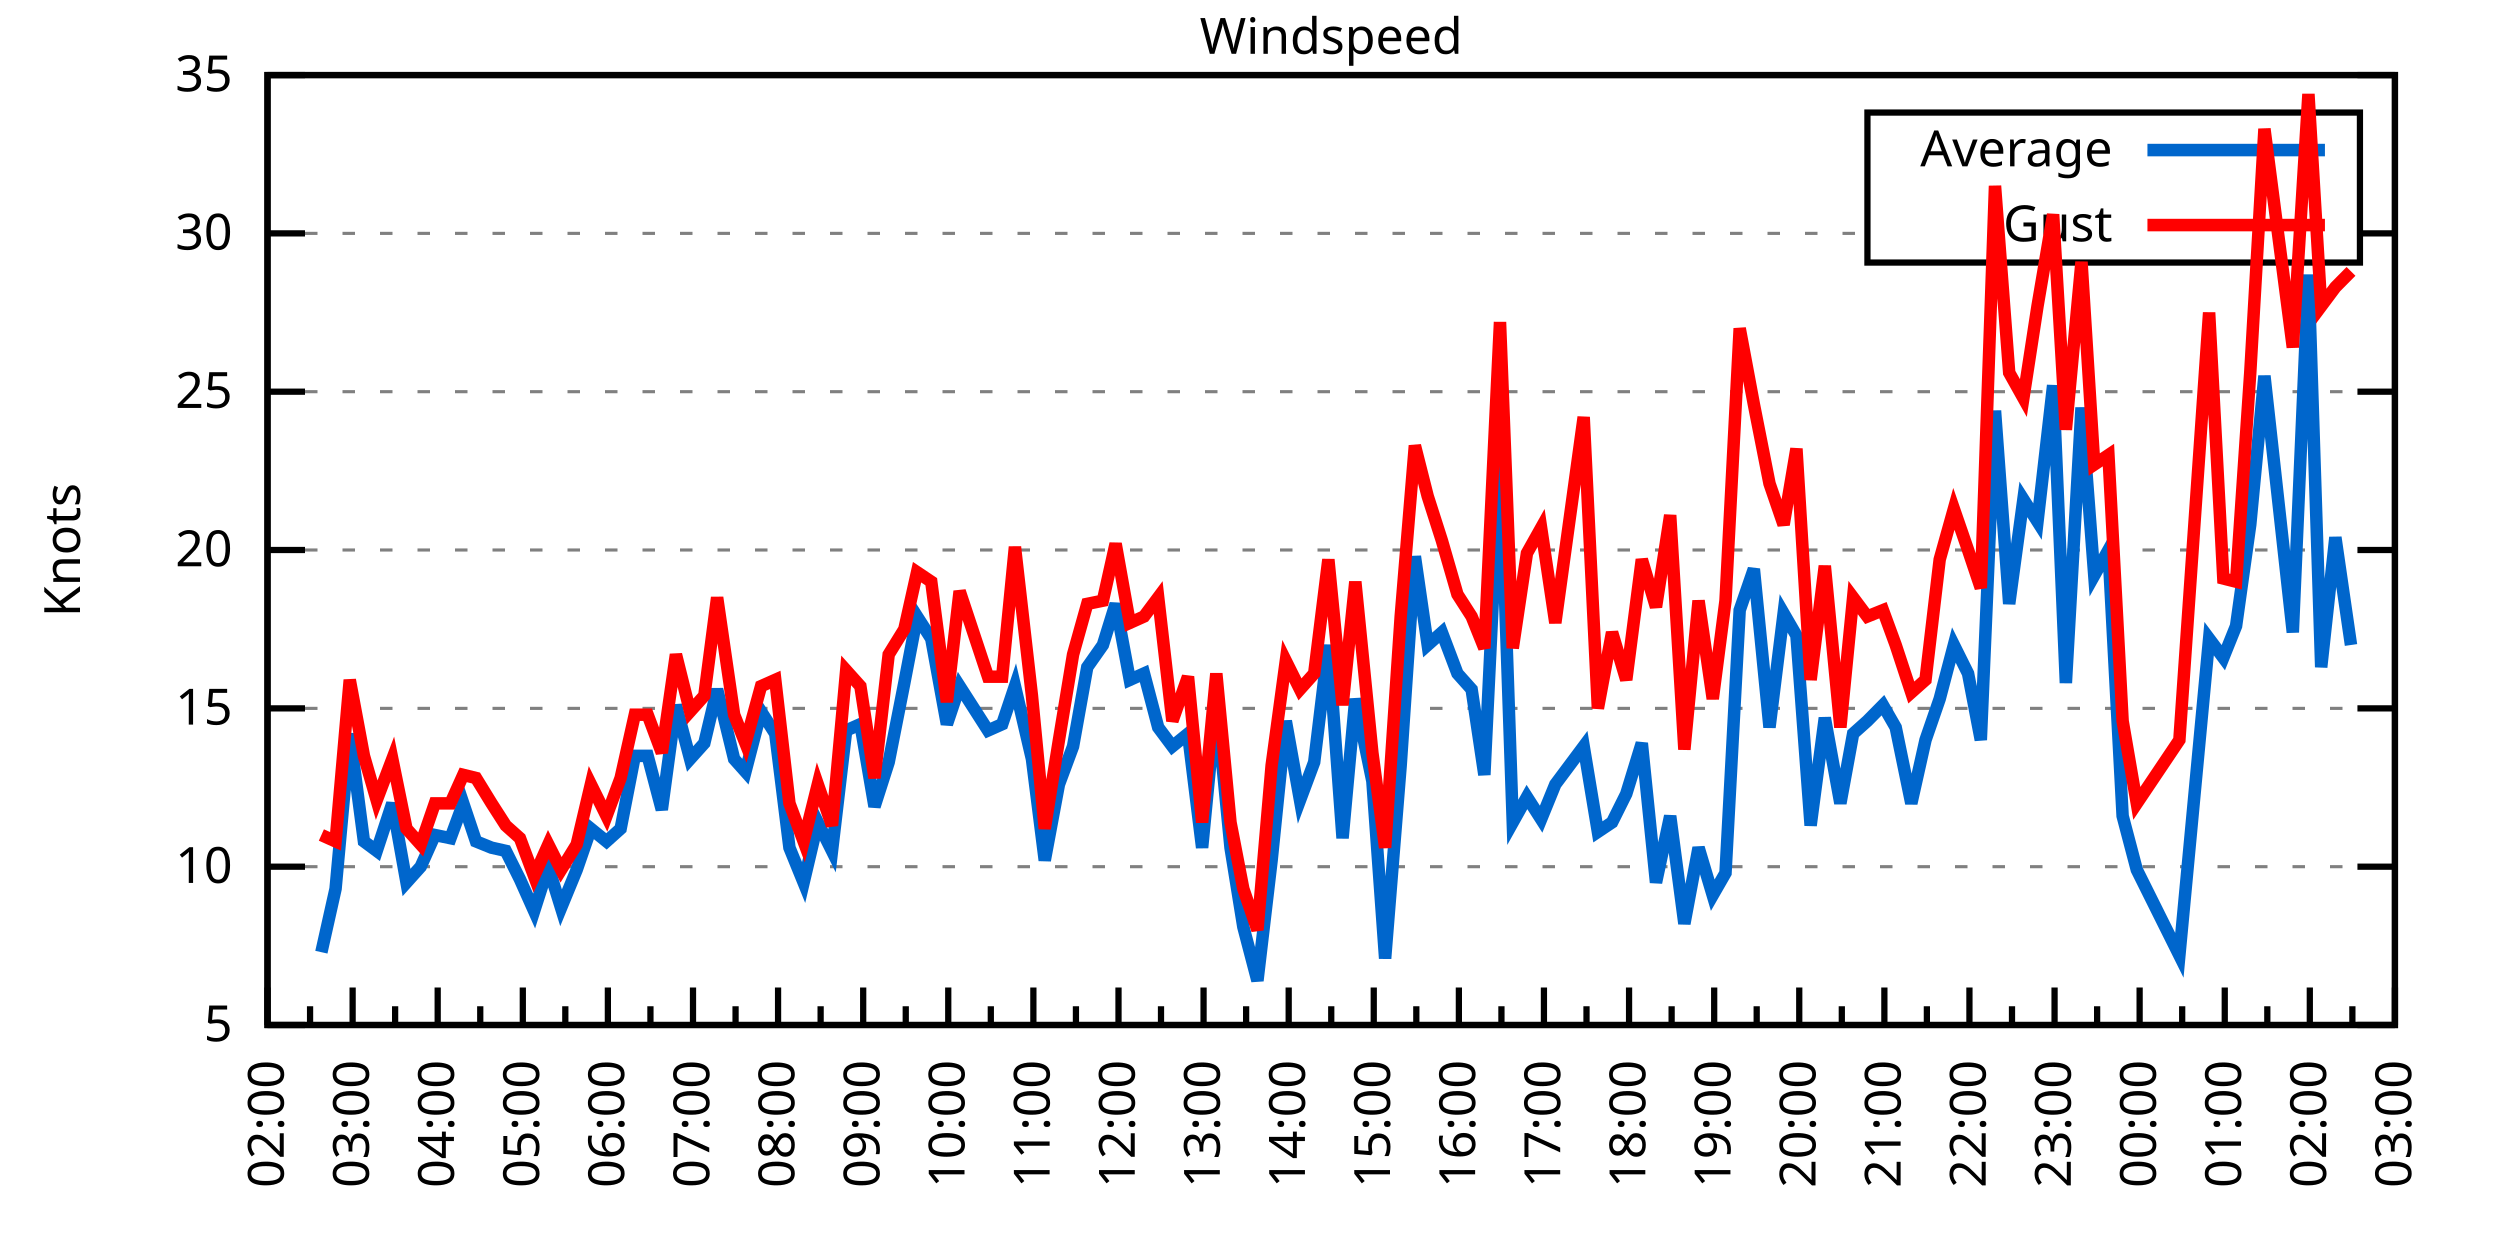
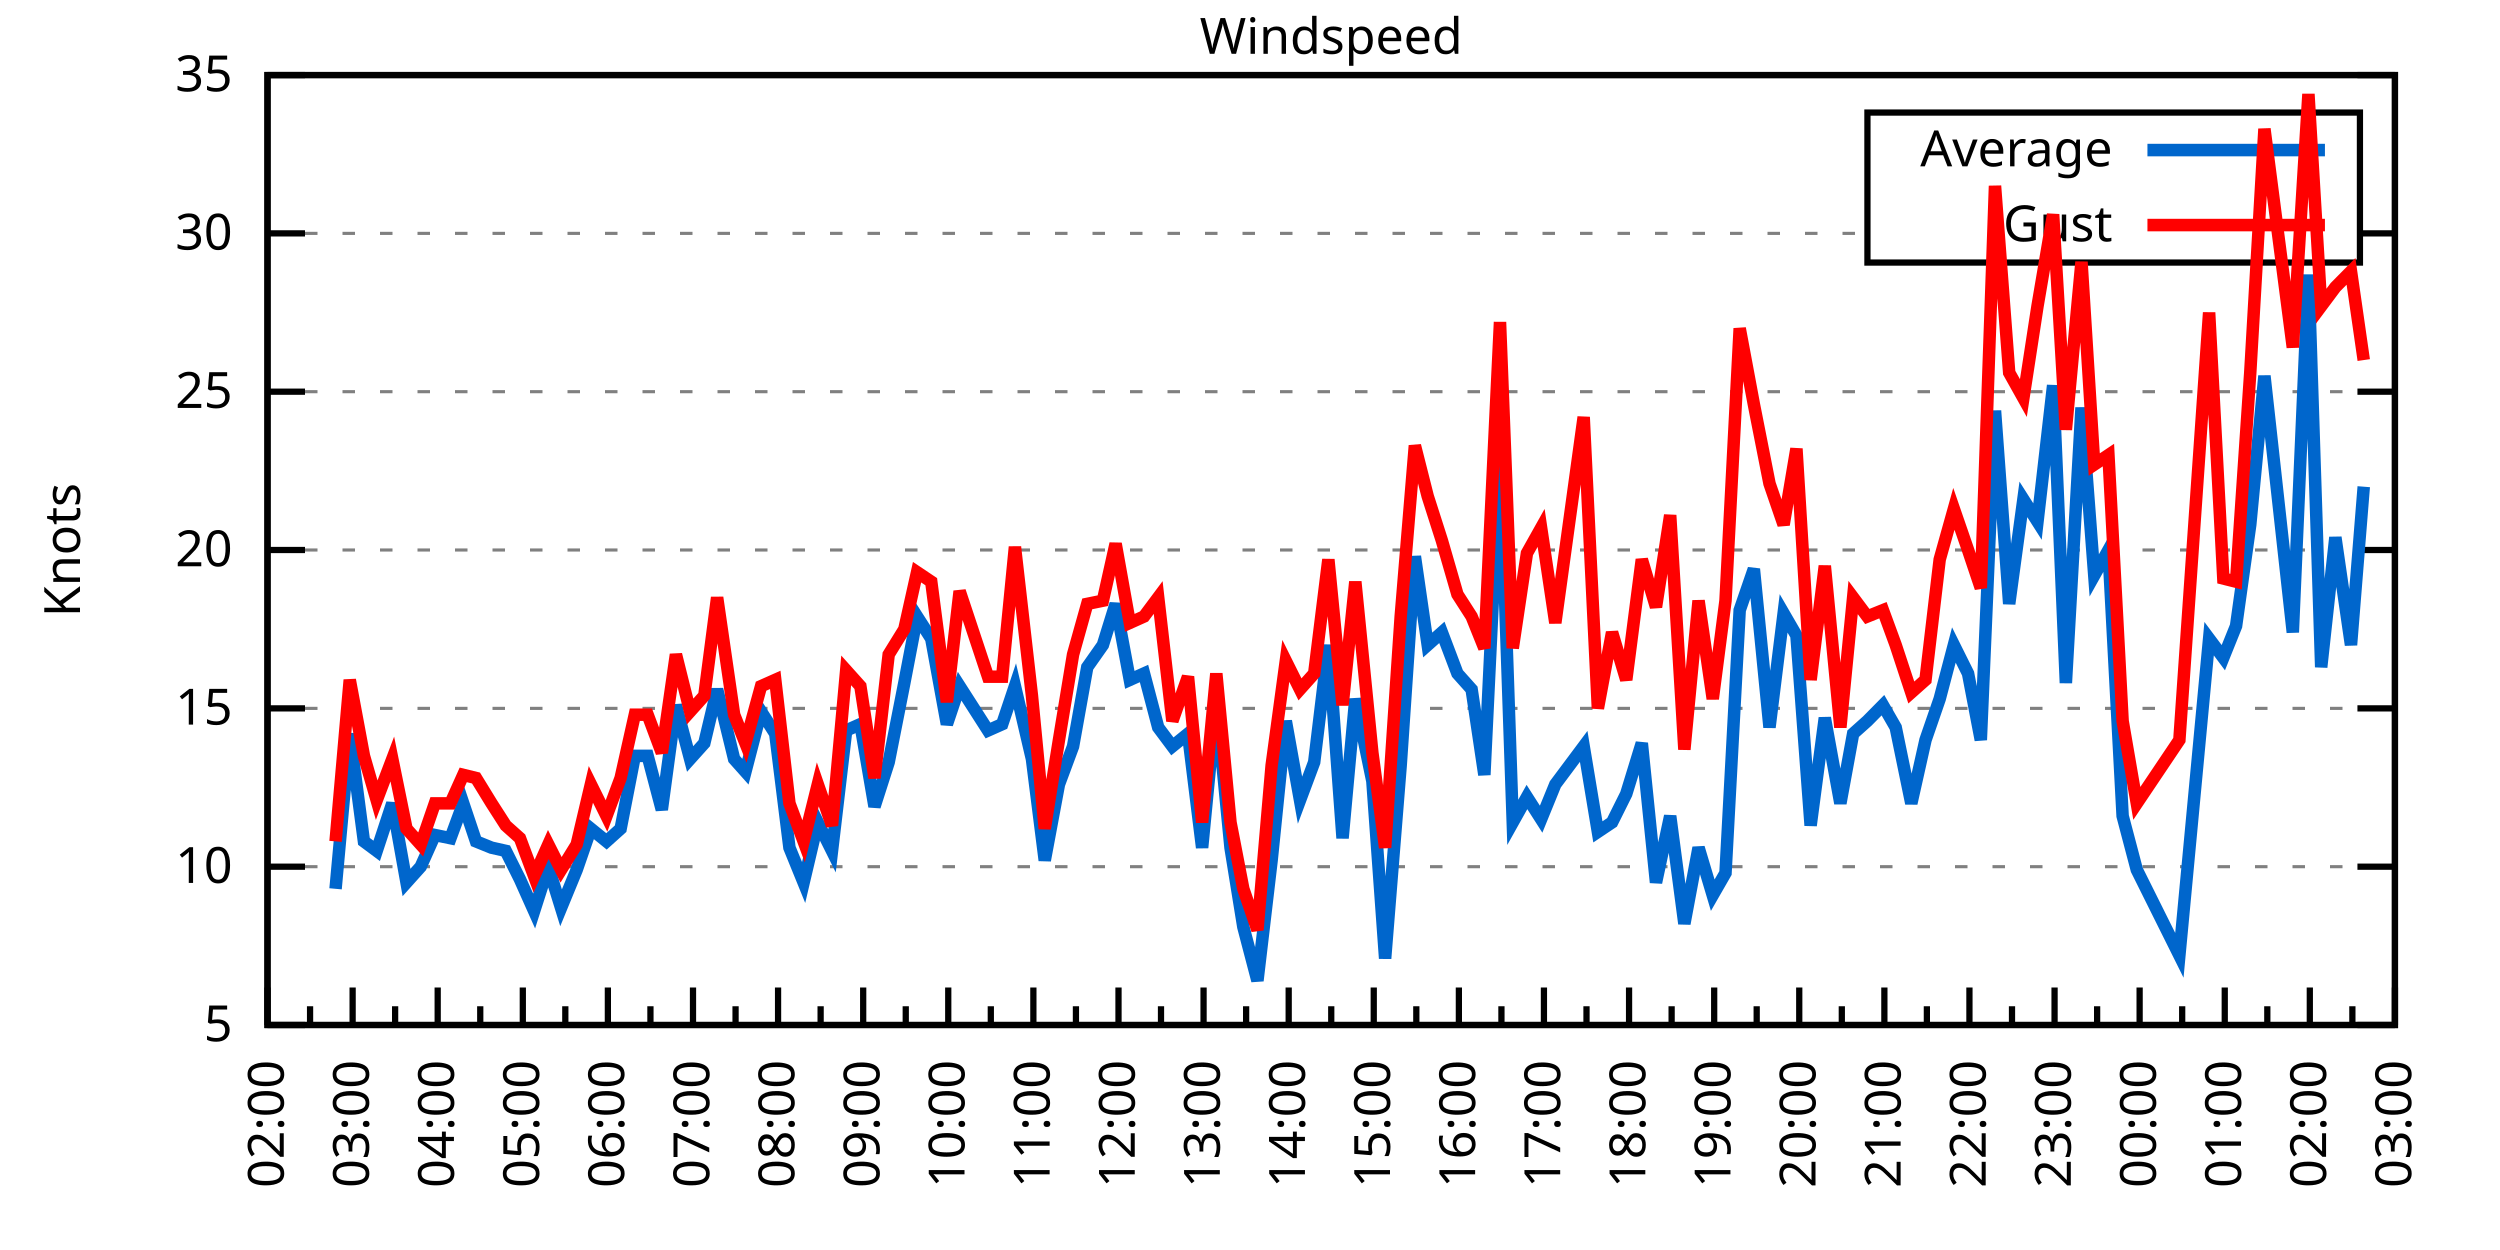
<svg xmlns="http://www.w3.org/2000/svg" xmlns:xlink="http://www.w3.org/1999/xlink" width="400" height="200" viewBox="0 0 400 200">
  <g id="gnuplot_canvas">
    <rect x="0" y="0" width="400" height="200" fill="none" />
    <defs>
      <circle id="gpDot" r="0.5" stroke-width="0.5" stroke="currentColor" />
      <path id="gpPt0" stroke-width="0.333" stroke="currentColor" d="M-1,0 h2 M0,-1 v2" />
      <path id="gpPt1" stroke-width="0.333" stroke="currentColor" d="M-1,-1 L1,1 M1,-1 L-1,1" />
      <path id="gpPt2" stroke-width="0.333" stroke="currentColor" d="M-1,0 L1,0 M0,-1 L0,1 M-1,-1 L1,1 M-1,1 L1,-1" />
      <rect id="gpPt3" stroke-width="0.333" stroke="currentColor" x="-1" y="-1" width="2" height="2" />
      <rect id="gpPt4" stroke-width="0.333" stroke="currentColor" fill="currentColor" x="-1" y="-1" width="2" height="2" />
      <circle id="gpPt5" stroke-width="0.333" stroke="currentColor" cx="0" cy="0" r="1" />
      <use xlink:href="#gpPt5" id="gpPt6" fill="currentColor" stroke="none" />
      <path id="gpPt7" stroke-width="0.333" stroke="currentColor" d="M0,-1.33 L-1.33,0.67 L1.33,0.67 z" />
      <use xlink:href="#gpPt7" id="gpPt8" fill="currentColor" stroke="none" />
      <use xlink:href="#gpPt7" id="gpPt9" stroke="currentColor" transform="rotate(180)" />
      <use xlink:href="#gpPt9" id="gpPt10" fill="currentColor" stroke="none" />
      <use xlink:href="#gpPt3" id="gpPt11" stroke="currentColor" transform="rotate(45)" />
      <use xlink:href="#gpPt11" id="gpPt12" fill="currentColor" stroke="none" />
      <path id="gpPt13" stroke-width="0.333" stroke="currentColor" d="M0,1.330 L1.265,0.411 L0.782,-1.067 L-0.782,-1.076 L-1.265,0.411 z" />
      <use xlink:href="#gpPt13" id="gpPt14" fill="currentColor" stroke="none" />
      <filter id="textbox" filterUnits="objectBoundingBox" x="0" y="0" height="1" width="1">
        <feFlood flood-color="white" flood-opacity="1" result="bgnd" />
        <feComposite in="SourceGraphic" in2="bgnd" operator="atop" />
      </filter>
      <filter id="greybox" filterUnits="objectBoundingBox" x="0" y="0" height="1" width="1">
        <feFlood flood-color="lightgrey" flood-opacity="1" result="grey" />
        <feComposite in="SourceGraphic" in2="grey" operator="atop" />
      </filter>
    </defs>
    <g fill="none" color="white" stroke="currentColor" stroke-width="1.00" stroke-linecap="butt" stroke-linejoin="miter">
</g>
    <g fill="none" color="black" stroke="currentColor" stroke-width="1.00" stroke-linecap="butt" stroke-linejoin="miter">
      <g stroke="none" shape-rendering="crispEdges">
        <polygon fill="rgb(255, 255, 255)" points="42.80,164.00 383.18,164.00 383.18,12.02 42.80,12.02 " />
      </g>
    </g>
    <g fill="none" color="black" stroke="currentColor" stroke-width="1.00" stroke-linecap="butt" stroke-linejoin="miter">
</g>
    <g fill="none" color="black" stroke="black" stroke-width="0.50" stroke-linecap="butt" stroke-linejoin="miter">
</g>
    <g fill="none" color="gray" stroke="currentColor" stroke-width="0.50" stroke-linecap="butt" stroke-linejoin="miter">
      <path stroke="gray" stroke-dasharray="2,4" class="gridline" d="M42.80,164.00 L383.19,164.00  " />
    </g>
    <g fill="none" color="gray" stroke="gray" stroke-width="1.00" stroke-linecap="butt" stroke-linejoin="miter">
</g>
    <g fill="none" color="black" stroke="currentColor" stroke-width="1.00" stroke-linecap="butt" stroke-linejoin="miter">
      <path stroke="black" d="M42.80,164.00 L48.80,164.00 M383.19,164.00 L377.19,164.00  " />
      <g transform="translate(37.20,166.60)" stroke="none" fill="black" font-family="Sans" font-size="8.00" text-anchor="end">
        <text>
          <tspan font-family="Sans"> 5</tspan>
        </text>
      </g>
    </g>
    <g fill="none" color="black" stroke="currentColor" stroke-width="1.00" stroke-linecap="butt" stroke-linejoin="miter">
</g>
    <g fill="none" color="black" stroke="black" stroke-width="0.50" stroke-linecap="butt" stroke-linejoin="miter">
</g>
    <g fill="none" color="gray" stroke="currentColor" stroke-width="0.50" stroke-linecap="butt" stroke-linejoin="miter">
      <path stroke="gray" stroke-dasharray="2,4" class="gridline" d="M42.80,138.67 L383.19,138.67  " />
    </g>
    <g fill="none" color="gray" stroke="gray" stroke-width="1.00" stroke-linecap="butt" stroke-linejoin="miter">
</g>
    <g fill="none" color="black" stroke="currentColor" stroke-width="1.00" stroke-linecap="butt" stroke-linejoin="miter">
      <path stroke="black" d="M42.80,138.67 L48.80,138.67 M383.19,138.67 L377.19,138.67  " />
      <g transform="translate(37.20,141.27)" stroke="none" fill="black" font-family="Sans" font-size="8.00" text-anchor="end">
        <text>
          <tspan font-family="Sans"> 10</tspan>
        </text>
      </g>
    </g>
    <g fill="none" color="black" stroke="currentColor" stroke-width="1.00" stroke-linecap="butt" stroke-linejoin="miter">
</g>
    <g fill="none" color="black" stroke="black" stroke-width="0.50" stroke-linecap="butt" stroke-linejoin="miter">
</g>
    <g fill="none" color="gray" stroke="currentColor" stroke-width="0.50" stroke-linecap="butt" stroke-linejoin="miter">
      <path stroke="gray" stroke-dasharray="2,4" class="gridline" d="M42.80,113.34 L383.19,113.34  " />
    </g>
    <g fill="none" color="gray" stroke="gray" stroke-width="1.00" stroke-linecap="butt" stroke-linejoin="miter">
</g>
    <g fill="none" color="black" stroke="currentColor" stroke-width="1.00" stroke-linecap="butt" stroke-linejoin="miter">
      <path stroke="black" d="M42.80,113.34 L48.80,113.34 M383.19,113.34 L377.19,113.34  " />
      <g transform="translate(37.20,115.94)" stroke="none" fill="black" font-family="Sans" font-size="8.00" text-anchor="end">
        <text>
          <tspan font-family="Sans"> 15</tspan>
        </text>
      </g>
    </g>
    <g fill="none" color="black" stroke="currentColor" stroke-width="1.00" stroke-linecap="butt" stroke-linejoin="miter">
</g>
    <g fill="none" color="black" stroke="black" stroke-width="0.50" stroke-linecap="butt" stroke-linejoin="miter">
</g>
    <g fill="none" color="gray" stroke="currentColor" stroke-width="0.50" stroke-linecap="butt" stroke-linejoin="miter">
      <path stroke="gray" stroke-dasharray="2,4" class="gridline" d="M42.80,88.00 L383.19,88.00  " />
    </g>
    <g fill="none" color="gray" stroke="gray" stroke-width="1.00" stroke-linecap="butt" stroke-linejoin="miter">
</g>
    <g fill="none" color="black" stroke="currentColor" stroke-width="1.00" stroke-linecap="butt" stroke-linejoin="miter">
      <path stroke="black" d="M42.80,88.00 L48.80,88.00 M383.19,88.00 L377.19,88.00  " />
      <g transform="translate(37.20,90.60)" stroke="none" fill="black" font-family="Sans" font-size="8.00" text-anchor="end">
        <text>
          <tspan font-family="Sans"> 20</tspan>
        </text>
      </g>
    </g>
    <g fill="none" color="black" stroke="currentColor" stroke-width="1.00" stroke-linecap="butt" stroke-linejoin="miter">
</g>
    <g fill="none" color="black" stroke="black" stroke-width="0.50" stroke-linecap="butt" stroke-linejoin="miter">
</g>
    <g fill="none" color="gray" stroke="currentColor" stroke-width="0.50" stroke-linecap="butt" stroke-linejoin="miter">
      <path stroke="gray" stroke-dasharray="2,4" class="gridline" d="M42.80,62.67 L383.19,62.67  " />
    </g>
    <g fill="none" color="gray" stroke="gray" stroke-width="1.00" stroke-linecap="butt" stroke-linejoin="miter">
</g>
    <g fill="none" color="black" stroke="currentColor" stroke-width="1.00" stroke-linecap="butt" stroke-linejoin="miter">
      <path stroke="black" d="M42.80,62.67 L48.80,62.67 M383.19,62.67 L377.19,62.67  " />
      <g transform="translate(37.20,65.27)" stroke="none" fill="black" font-family="Sans" font-size="8.00" text-anchor="end">
        <text>
          <tspan font-family="Sans"> 25</tspan>
        </text>
      </g>
    </g>
    <g fill="none" color="black" stroke="currentColor" stroke-width="1.00" stroke-linecap="butt" stroke-linejoin="miter">
</g>
    <g fill="none" color="black" stroke="black" stroke-width="0.50" stroke-linecap="butt" stroke-linejoin="miter">
</g>
    <g fill="none" color="gray" stroke="currentColor" stroke-width="0.50" stroke-linecap="butt" stroke-linejoin="miter">
      <path stroke="gray" stroke-dasharray="2,4" class="gridline" d="M42.80,37.34 L298.79,37.34 M377.59,37.34 L383.19,37.34  " />
    </g>
    <g fill="none" color="gray" stroke="gray" stroke-width="1.00" stroke-linecap="butt" stroke-linejoin="miter">
</g>
    <g fill="none" color="black" stroke="currentColor" stroke-width="1.00" stroke-linecap="butt" stroke-linejoin="miter">
      <path stroke="black" d="M42.80,37.34 L48.80,37.34 M383.19,37.34 L377.19,37.34  " />
      <g transform="translate(37.20,39.94)" stroke="none" fill="black" font-family="Sans" font-size="8.00" text-anchor="end">
        <text>
          <tspan font-family="Sans"> 30</tspan>
        </text>
      </g>
    </g>
    <g fill="none" color="black" stroke="currentColor" stroke-width="1.00" stroke-linecap="butt" stroke-linejoin="miter">
</g>
    <g fill="none" color="black" stroke="black" stroke-width="0.50" stroke-linecap="butt" stroke-linejoin="miter">
</g>
    <g fill="none" color="gray" stroke="currentColor" stroke-width="0.50" stroke-linecap="butt" stroke-linejoin="miter">
      <path stroke="gray" stroke-dasharray="2,4" class="gridline" d="M42.80,12.01 L383.19,12.01  " />
    </g>
    <g fill="none" color="gray" stroke="gray" stroke-width="1.00" stroke-linecap="butt" stroke-linejoin="miter">
</g>
    <g fill="none" color="black" stroke="currentColor" stroke-width="1.00" stroke-linecap="butt" stroke-linejoin="miter">
      <path stroke="black" d="M42.80,12.01 L48.80,12.01 M383.19,12.01 L377.19,12.01  " />
      <g transform="translate(37.20,14.61)" stroke="none" fill="black" font-family="Sans" font-size="8.00" text-anchor="end">
        <text>
          <tspan font-family="Sans"> 35</tspan>
        </text>
      </g>
    </g>
    <g fill="none" color="black" stroke="currentColor" stroke-width="1.00" stroke-linecap="butt" stroke-linejoin="miter">
      <path stroke="black" d="M42.80,164.00 L42.80,158.00  " />
      <g transform="translate(45.40,169.60) rotate(270)" stroke="none" fill="black" font-family="Sans" font-size="8.00" text-anchor="end">
        <text>
          <tspan font-family="Sans">02:00</tspan>
        </text>
      </g>
    </g>
    <g fill="none" color="black" stroke="currentColor" stroke-width="1.00" stroke-linecap="butt" stroke-linejoin="miter">
      <path stroke="black" d="M49.61,164.00 L49.61,161.00 M56.42,164.00 L56.42,158.00  " />
      <g transform="translate(59.02,169.60) rotate(270)" stroke="none" fill="black" font-family="Sans" font-size="8.00" text-anchor="end">
        <text>
          <tspan font-family="Sans">03:00</tspan>
        </text>
      </g>
    </g>
    <g fill="none" color="black" stroke="currentColor" stroke-width="1.00" stroke-linecap="butt" stroke-linejoin="miter">
      <path stroke="black" d="M63.22,164.00 L63.22,161.00 M70.03,164.00 L70.03,158.00  " />
      <g transform="translate(72.63,169.60) rotate(270)" stroke="none" fill="black" font-family="Sans" font-size="8.00" text-anchor="end">
        <text>
          <tspan font-family="Sans">04:00</tspan>
        </text>
      </g>
    </g>
    <g fill="none" color="black" stroke="currentColor" stroke-width="1.00" stroke-linecap="butt" stroke-linejoin="miter">
      <path stroke="black" d="M76.84,164.00 L76.84,161.00 M83.65,164.00 L83.65,158.00  " />
      <g transform="translate(86.25,169.60) rotate(270)" stroke="none" fill="black" font-family="Sans" font-size="8.00" text-anchor="end">
        <text>
          <tspan font-family="Sans">05:00</tspan>
        </text>
      </g>
    </g>
    <g fill="none" color="black" stroke="currentColor" stroke-width="1.00" stroke-linecap="butt" stroke-linejoin="miter">
      <path stroke="black" d="M90.45,164.00 L90.45,161.00 M97.26,164.00 L97.26,158.00  " />
      <g transform="translate(99.86,169.60) rotate(270)" stroke="none" fill="black" font-family="Sans" font-size="8.00" text-anchor="end">
        <text>
          <tspan font-family="Sans">06:00</tspan>
        </text>
      </g>
    </g>
    <g fill="none" color="black" stroke="currentColor" stroke-width="1.00" stroke-linecap="butt" stroke-linejoin="miter">
      <path stroke="black" d="M104.07,164.00 L104.07,161.00 M110.88,164.00 L110.88,158.00  " />
      <g transform="translate(113.48,169.60) rotate(270)" stroke="none" fill="black" font-family="Sans" font-size="8.00" text-anchor="end">
        <text>
          <tspan font-family="Sans">07:00</tspan>
        </text>
      </g>
    </g>
    <g fill="none" color="black" stroke="currentColor" stroke-width="1.00" stroke-linecap="butt" stroke-linejoin="miter">
      <path stroke="black" d="M117.69,164.00 L117.69,161.00 M124.49,164.00 L124.49,158.00  " />
      <g transform="translate(127.09,169.60) rotate(270)" stroke="none" fill="black" font-family="Sans" font-size="8.00" text-anchor="end">
        <text>
          <tspan font-family="Sans">08:00</tspan>
        </text>
      </g>
    </g>
    <g fill="none" color="black" stroke="currentColor" stroke-width="1.00" stroke-linecap="butt" stroke-linejoin="miter">
      <path stroke="black" d="M131.30,164.00 L131.30,161.00 M138.11,164.00 L138.11,158.00  " />
      <g transform="translate(140.71,169.60) rotate(270)" stroke="none" fill="black" font-family="Sans" font-size="8.00" text-anchor="end">
        <text>
          <tspan font-family="Sans">09:00</tspan>
        </text>
      </g>
    </g>
    <g fill="none" color="black" stroke="currentColor" stroke-width="1.00" stroke-linecap="butt" stroke-linejoin="miter">
      <path stroke="black" d="M144.92,164.00 L144.92,161.00 M151.72,164.00 L151.72,158.00  " />
      <g transform="translate(154.32,169.60) rotate(270)" stroke="none" fill="black" font-family="Sans" font-size="8.00" text-anchor="end">
        <text>
          <tspan font-family="Sans">10:00</tspan>
        </text>
      </g>
    </g>
    <g fill="none" color="black" stroke="currentColor" stroke-width="1.00" stroke-linecap="butt" stroke-linejoin="miter">
      <path stroke="black" d="M158.53,164.00 L158.53,161.00 M165.34,164.00 L165.34,158.00  " />
      <g transform="translate(167.94,169.60) rotate(270)" stroke="none" fill="black" font-family="Sans" font-size="8.00" text-anchor="end">
        <text>
          <tspan font-family="Sans">11:00</tspan>
        </text>
      </g>
    </g>
    <g fill="none" color="black" stroke="currentColor" stroke-width="1.00" stroke-linecap="butt" stroke-linejoin="miter">
      <path stroke="black" d="M172.15,164.00 L172.15,161.00 M178.96,164.00 L178.96,158.00  " />
      <g transform="translate(181.56,169.60) rotate(270)" stroke="none" fill="black" font-family="Sans" font-size="8.00" text-anchor="end">
        <text>
          <tspan font-family="Sans">12:00</tspan>
        </text>
      </g>
    </g>
    <g fill="none" color="black" stroke="currentColor" stroke-width="1.00" stroke-linecap="butt" stroke-linejoin="miter">
      <path stroke="black" d="M185.76,164.00 L185.76,161.00 M192.57,164.00 L192.57,158.00  " />
      <g transform="translate(195.17,169.60) rotate(270)" stroke="none" fill="black" font-family="Sans" font-size="8.00" text-anchor="end">
        <text>
          <tspan font-family="Sans">13:00</tspan>
        </text>
      </g>
    </g>
    <g fill="none" color="black" stroke="currentColor" stroke-width="1.00" stroke-linecap="butt" stroke-linejoin="miter">
      <path stroke="black" d="M199.38,164.00 L199.38,161.00 M206.19,164.00 L206.19,158.00  " />
      <g transform="translate(208.79,169.60) rotate(270)" stroke="none" fill="black" font-family="Sans" font-size="8.00" text-anchor="end">
        <text>
          <tspan font-family="Sans">14:00</tspan>
        </text>
      </g>
    </g>
    <g fill="none" color="black" stroke="currentColor" stroke-width="1.00" stroke-linecap="butt" stroke-linejoin="miter">
      <path stroke="black" d="M213.00,164.00 L213.00,161.00 M219.80,164.00 L219.80,158.00  " />
      <g transform="translate(222.40,169.60) rotate(270)" stroke="none" fill="black" font-family="Sans" font-size="8.00" text-anchor="end">
        <text>
          <tspan font-family="Sans">15:00</tspan>
        </text>
      </g>
    </g>
    <g fill="none" color="black" stroke="currentColor" stroke-width="1.00" stroke-linecap="butt" stroke-linejoin="miter">
      <path stroke="black" d="M226.61,164.00 L226.61,161.00 M233.42,164.00 L233.42,158.00  " />
      <g transform="translate(236.02,169.60) rotate(270)" stroke="none" fill="black" font-family="Sans" font-size="8.00" text-anchor="end">
        <text>
          <tspan font-family="Sans">16:00</tspan>
        </text>
      </g>
    </g>
    <g fill="none" color="black" stroke="currentColor" stroke-width="1.00" stroke-linecap="butt" stroke-linejoin="miter">
      <path stroke="black" d="M240.23,164.00 L240.23,161.00 M247.03,164.00 L247.03,158.00  " />
      <g transform="translate(249.63,169.60) rotate(270)" stroke="none" fill="black" font-family="Sans" font-size="8.00" text-anchor="end">
        <text>
          <tspan font-family="Sans">17:00</tspan>
        </text>
      </g>
    </g>
    <g fill="none" color="black" stroke="currentColor" stroke-width="1.00" stroke-linecap="butt" stroke-linejoin="miter">
      <path stroke="black" d="M253.84,164.00 L253.84,161.00 M260.65,164.00 L260.65,158.00  " />
      <g transform="translate(263.25,169.60) rotate(270)" stroke="none" fill="black" font-family="Sans" font-size="8.00" text-anchor="end">
        <text>
          <tspan font-family="Sans">18:00</tspan>
        </text>
      </g>
    </g>
    <g fill="none" color="black" stroke="currentColor" stroke-width="1.00" stroke-linecap="butt" stroke-linejoin="miter">
      <path stroke="black" d="M267.46,164.00 L267.46,161.00 M274.27,164.00 L274.27,158.00  " />
      <g transform="translate(276.87,169.60) rotate(270)" stroke="none" fill="black" font-family="Sans" font-size="8.00" text-anchor="end">
        <text>
          <tspan font-family="Sans">19:00</tspan>
        </text>
      </g>
    </g>
    <g fill="none" color="black" stroke="currentColor" stroke-width="1.00" stroke-linecap="butt" stroke-linejoin="miter">
      <path stroke="black" d="M281.07,164.00 L281.07,161.00 M287.88,164.00 L287.88,158.00  " />
      <g transform="translate(290.48,169.60) rotate(270)" stroke="none" fill="black" font-family="Sans" font-size="8.00" text-anchor="end">
        <text>
          <tspan font-family="Sans">20:00</tspan>
        </text>
      </g>
    </g>
    <g fill="none" color="black" stroke="currentColor" stroke-width="1.00" stroke-linecap="butt" stroke-linejoin="miter">
      <path stroke="black" d="M294.69,164.00 L294.69,161.00 M301.50,164.00 L301.50,158.00  " />
      <g transform="translate(304.10,169.60) rotate(270)" stroke="none" fill="black" font-family="Sans" font-size="8.00" text-anchor="end">
        <text>
          <tspan font-family="Sans">21:00</tspan>
        </text>
      </g>
    </g>
    <g fill="none" color="black" stroke="currentColor" stroke-width="1.00" stroke-linecap="butt" stroke-linejoin="miter">
      <path stroke="black" d="M308.30,164.00 L308.30,161.00 M315.11,164.00 L315.11,158.00  " />
      <g transform="translate(317.71,169.60) rotate(270)" stroke="none" fill="black" font-family="Sans" font-size="8.00" text-anchor="end">
        <text>
          <tspan font-family="Sans">22:00</tspan>
        </text>
      </g>
    </g>
    <g fill="none" color="black" stroke="currentColor" stroke-width="1.00" stroke-linecap="butt" stroke-linejoin="miter">
      <path stroke="black" d="M321.92,164.00 L321.92,161.00 M328.73,164.00 L328.73,158.00  " />
      <g transform="translate(331.33,169.60) rotate(270)" stroke="none" fill="black" font-family="Sans" font-size="8.00" text-anchor="end">
        <text>
          <tspan font-family="Sans">23:00</tspan>
        </text>
      </g>
    </g>
    <g fill="none" color="black" stroke="currentColor" stroke-width="1.00" stroke-linecap="butt" stroke-linejoin="miter">
      <path stroke="black" d="M335.54,164.00 L335.54,161.00 M342.34,164.00 L342.34,158.00  " />
      <g transform="translate(344.94,169.60) rotate(270)" stroke="none" fill="black" font-family="Sans" font-size="8.00" text-anchor="end">
        <text>
          <tspan font-family="Sans">00:00</tspan>
        </text>
      </g>
    </g>
    <g fill="none" color="black" stroke="currentColor" stroke-width="1.00" stroke-linecap="butt" stroke-linejoin="miter">
      <path stroke="black" d="M349.15,164.00 L349.15,161.00 M355.96,164.00 L355.96,158.00  " />
      <g transform="translate(358.56,169.60) rotate(270)" stroke="none" fill="black" font-family="Sans" font-size="8.00" text-anchor="end">
        <text>
          <tspan font-family="Sans">01:00</tspan>
        </text>
      </g>
    </g>
    <g fill="none" color="black" stroke="currentColor" stroke-width="1.00" stroke-linecap="butt" stroke-linejoin="miter">
      <path stroke="black" d="M362.77,164.00 L362.77,161.00 M369.57,164.00 L369.57,158.00  " />
      <g transform="translate(372.17,169.60) rotate(270)" stroke="none" fill="black" font-family="Sans" font-size="8.00" text-anchor="end">
        <text>
          <tspan font-family="Sans">02:00</tspan>
        </text>
      </g>
    </g>
    <g fill="none" color="black" stroke="currentColor" stroke-width="1.00" stroke-linecap="butt" stroke-linejoin="miter">
      <path stroke="black" d="M376.38,164.00 L376.38,161.00 M383.19,164.00 L383.19,158.00  " />
      <g transform="translate(385.79,169.60) rotate(270)" stroke="none" fill="black" font-family="Sans" font-size="8.00" text-anchor="end">
        <text>
          <tspan font-family="Sans">03:00</tspan>
        </text>
      </g>
    </g>
    <g fill="none" color="black" stroke="currentColor" stroke-width="1.00" stroke-linecap="butt" stroke-linejoin="miter">
</g>
    <g fill="none" color="black" stroke="currentColor" stroke-width="1.00" stroke-linecap="butt" stroke-linejoin="miter">
      <path stroke="black" d="M42.80,12.01 L42.80,164.00 L383.19,164.00 L383.19,12.01 L42.80,12.01 Z  " />
    </g>
    <g fill="none" color="black" stroke="currentColor" stroke-width="1.00" stroke-linecap="butt" stroke-linejoin="miter">
      <g transform="translate(12.80,88.01) rotate(270)" stroke="none" fill="black" font-family="Sans" font-size="8.00" text-anchor="middle">
        <text>
          <tspan font-family="Sans">Knots</tspan>
        </text>
      </g>
    </g>
    <g fill="none" color="black" stroke="currentColor" stroke-width="1.00" stroke-linecap="butt" stroke-linejoin="miter">
</g>
    <g fill="none" color="black" stroke="currentColor" stroke-width="1.00" stroke-linecap="butt" stroke-linejoin="miter">
      <path stroke="black" d="M298.79,42.01 L298.79,18.01 L377.59,18.01 L377.59,42.01 L298.79,42.01 Z  " />
    </g>
    <g id="Windspeed_plot_1">
      <g fill="none" color="white" stroke="black" stroke-width="2.00" stroke-linecap="butt" stroke-linejoin="miter">
</g>
      <g fill="none" color="black" stroke="currentColor" stroke-width="2.00" stroke-linecap="butt" stroke-linejoin="miter">
        <g transform="translate(337.99,26.61)" stroke="none" fill="black" font-family="Sans" font-size="8.00" text-anchor="end">
          <text>
            <tspan font-family="Sans">Average</tspan>
          </text>
        </g>
      </g>
      <g fill="none" color="black" stroke="currentColor" stroke-width="2.00" stroke-linecap="butt" stroke-linejoin="miter">
-         <path stroke="rgb(  0, 102, 204)" d="M343.59,24.01 L371.99,24.01 M51.42,152.35 L53.69,142.21 L55.96,117.39 L58.23,134.62 L60.27,136.14 L62.77,128.54   L65.04,141.20 L67.31,138.67 L69.58,133.60 L72.07,134.11 L74.12,128.54 L76.16,134.62 L78.65,135.63 L80.92,136.14   L83.19,140.69 L85.46,145.76 L87.73,138.67 L89.77,145.25 L92.27,139.17 L94.54,132.59 L97.04,134.62 L99.30,132.59   L101.57,120.94 L103.62,120.94 L105.89,129.55 L108.15,112.83 L110.42,121.44 L112.69,118.91 L114.74,110.30 L117.46,121.44   L119.27,123.47 L121.77,113.84 L124.04,117.39 L126.31,135.63 L128.58,141.20 L130.85,131.58 L133.12,136.14 L135.39,116.88   L137.66,115.87 L139.92,129.04 L142.19,121.95 L144.69,109.28 L146.73,98.64 L149.00,102.19 L151.50,115.87 L153.54,109.79   L158.08,116.88 L160.35,115.87 L162.39,109.79 L165.11,121.44 L167.16,137.66 L169.43,125.50 L171.69,119.42 L173.96,106.75   L176.46,103.20 L178.50,96.62 L180.77,108.78 L183.04,107.76 L185.31,116.38 L187.58,119.42 L190.08,117.39 L192.34,135.63   L194.61,112.32 L196.88,135.63 L198.93,148.29 L201.19,156.91 L203.46,137.66 L205.73,115.36 L208.00,128.03 L210.27,121.95   L212.54,103.20 L214.81,134.11 L216.85,111.82 L219.58,124.99 L221.62,153.36 L224.11,122.46 L226.38,89.02 L228.43,103.20   L230.70,101.18 L233.19,107.76 L235.46,110.30 L237.50,123.98 L240.00,72.30 L242.04,131.58 L244.31,127.52 L246.58,131.07   L248.85,125.50 L253.39,119.42 L255.66,133.10 L257.93,131.58 L260.20,127.02 L262.69,118.91 L264.96,141.20 L267.23,130.56   L269.50,147.79 L271.77,135.63 L274.04,143.23 L276.08,139.68 L278.35,97.63 L280.62,91.04 L283.12,116.38 L285.38,98.14   L287.43,101.68 L289.70,132.08 L291.97,114.86 L294.46,128.54 L296.50,117.39 L298.77,115.36 L301.27,112.83 L303.31,116.38   L305.81,128.54 L308.08,118.40 L310.35,111.82 L312.62,103.20 L314.89,107.76 L316.93,118.40 L319.20,65.71 L321.47,96.62   L323.74,79.90 L326.00,83.45 L328.50,61.66 L330.54,109.28 L333.04,65.21 L335.08,92.06 L337.35,88.00 L339.62,130.56   L341.89,139.17 L348.70,152.85 L353.46,102.19 L355.73,105.23 L357.77,100.16 L360.04,83.95 L362.31,60.14 L366.85,101.18   L369.35,43.93 L371.39,106.75 L373.66,85.98 L376.16,103.20  " />
+         <path stroke="rgb(  0, 102, 204)" d="M343.59,24.01 L371.99,24.01 M53.69,142.21 L55.96,117.39 L58.23,134.62 L60.27,136.14 L62.77,128.54 L65.04,141.20   L67.31,138.67 L69.58,133.60 L72.07,134.11 L74.12,128.54 L76.16,134.62 L78.65,135.63 L80.92,136.14 L83.19,140.69   L85.46,145.76 L87.73,138.67 L89.77,145.25 L92.27,139.17 L94.54,132.59 L97.04,134.62 L99.30,132.59 L101.57,120.94   L103.62,120.94 L105.89,129.55 L108.15,112.83 L110.42,121.44 L112.69,118.91 L114.74,110.30 L117.46,121.44 L119.27,123.47   L121.77,113.84 L124.04,117.39 L126.31,135.63 L128.58,141.20 L130.85,131.58 L133.12,136.14 L135.39,116.88 L137.66,115.87   L139.92,129.04 L142.19,121.95 L144.69,109.28 L146.73,98.64 L149.00,102.19 L151.50,115.87 L153.54,109.79 L158.08,116.88   L160.35,115.87 L162.39,109.79 L165.11,121.44 L167.16,137.66 L169.43,125.50 L171.69,119.42 L173.96,106.75 L176.46,103.20   L178.50,96.62 L180.77,108.78 L183.04,107.76 L185.31,116.38 L187.58,119.42 L190.08,117.39 L192.34,135.63 L194.61,112.32   L196.88,135.63 L198.93,148.29 L201.19,156.91 L203.46,137.66 L205.73,115.36 L208.00,128.03 L210.27,121.95 L212.54,103.20   L214.81,134.11 L216.85,111.82 L219.58,124.99 L221.62,153.36 L224.11,122.46 L226.38,89.02 L228.43,103.20 L230.70,101.18   L233.19,107.76 L235.46,110.30 L237.50,123.98 L240.00,72.30 L242.04,131.58 L244.31,127.52 L246.58,131.07 L248.85,125.50   L253.39,119.42 L255.66,133.10 L257.93,131.58 L260.20,127.02 L262.69,118.91 L264.96,141.20 L267.23,130.56 L269.50,147.79   L271.77,135.63 L274.04,143.23 L276.08,139.68 L278.35,97.63 L280.62,91.04 L283.12,116.38 L285.38,98.14 L287.43,101.68   L289.70,132.08 L291.97,114.86 L294.46,128.54 L296.50,117.39 L298.77,115.36 L301.27,112.83 L303.31,116.38 L305.81,128.54   L308.08,118.40 L310.35,111.82 L312.62,103.20 L314.89,107.76 L316.93,118.40 L319.20,65.71 L321.47,96.62 L323.74,79.90   L326.00,83.45 L328.50,61.66 L330.54,109.28 L333.04,65.21 L335.08,92.06 L337.35,88.00 L339.62,130.56 L341.89,139.17   L348.70,152.85 L353.46,102.19 L355.73,105.23 L357.77,100.16 L360.04,83.95 L362.31,60.14 L366.85,101.18 L369.35,43.93   L371.39,106.75 L373.66,85.98 L376.16,103.20 L378.20,77.87  " />
      </g>
    </g>
    <g id="Windspeed_plot_2">
      <g fill="none" color="black" stroke="currentColor" stroke-width="2.00" stroke-linecap="butt" stroke-linejoin="miter">
        <g transform="translate(337.99,38.61)" stroke="none" fill="black" font-family="Sans" font-size="8.00" text-anchor="end">
          <text>
            <tspan font-family="Sans">Gust</tspan>
          </text>
        </g>
      </g>
      <g fill="none" color="black" stroke="currentColor" stroke-width="2.00" stroke-linecap="butt" stroke-linejoin="miter">
-         <path stroke="rgb(255,   0,   0)" d="M343.59,36.01 L371.99,36.01 M51.42,133.60 L53.69,134.62 L55.96,108.78 L58.23,120.94 L60.27,128.03 L62.77,121.44   L65.04,132.59 L67.31,135.12 L69.58,128.54 L72.07,128.54 L74.12,123.98 L76.16,124.48 L78.65,128.54 L80.92,132.08   L83.19,134.11 L85.46,140.19 L87.73,135.12 L89.77,139.17 L92.27,135.12 L94.54,125.50 L97.04,130.56 L99.30,124.48   L101.57,114.35 L103.62,114.35 L105.89,120.43 L108.15,104.72 L110.42,113.84 L112.69,111.31 L114.74,95.60 L117.46,114.35   L119.27,118.91 L121.77,109.79 L124.04,108.78 L126.31,128.54 L128.58,134.62 L130.85,125.50 L133.12,132.08 L135.39,107.26   L137.66,109.79 L139.92,124.48 L142.19,104.72 L144.69,100.67 L146.73,91.55 L149.00,93.07 L151.50,112.32 L153.54,94.59   L158.08,108.27 L160.35,108.27 L162.39,87.50 L165.11,111.31 L167.16,132.59 L169.43,118.40 L171.69,104.72 L173.96,96.62   L176.46,96.11 L178.50,86.99 L180.77,99.66 L183.04,98.64 L185.31,95.60 L187.58,115.36 L190.08,108.27 L192.34,131.58   L194.61,107.76 L196.88,131.58 L198.93,142.21 L201.19,148.80 L203.46,122.46 L205.73,105.74 L208.00,110.30 L210.27,107.76   L212.54,89.52 L214.81,112.83 L216.85,93.07 L219.58,120.43 L221.62,135.63 L224.11,98.64 L226.38,71.29 L228.43,79.39   L230.70,86.49 L233.19,95.10 L235.46,98.64 L237.50,103.71 L240.00,51.53 L242.04,103.71 L244.31,88.51 L246.58,84.46   L248.85,99.66 L253.39,66.73 L255.66,113.34 L257.93,101.18 L260.20,108.78 L262.69,89.52 L264.96,97.12 L267.23,82.43   L269.50,119.92 L271.77,96.11 L274.04,111.82 L276.08,96.11 L278.35,52.54 L280.62,64.70 L283.12,77.37 L285.38,83.95   L287.43,71.79 L289.70,108.78 L291.97,90.54 L294.46,116.38 L296.50,95.60 L298.77,98.64 L301.27,97.63 L303.31,103.20   L305.81,110.80 L308.08,108.78 L310.35,89.52 L312.62,81.42 L314.89,88.00 L316.93,94.08 L319.20,29.74 L321.47,59.63   L323.74,63.69 L326.00,48.99 L328.50,34.30 L330.54,68.75 L333.04,41.90 L335.08,74.33 L337.35,72.81 L339.62,115.36   L341.89,128.54 L348.70,118.40 L353.46,50.01 L355.73,92.56 L357.77,93.07 L360.04,59.63 L362.31,20.62 L366.85,55.58   L369.35,15.05 L371.39,48.99 L373.66,45.95 L376.16,43.42  " />
+         <path stroke="rgb(255,   0,   0)" d="M343.59,36.01 L371.99,36.01 M53.69,134.62 L55.96,108.78 L58.23,120.94 L60.27,128.03 L62.77,121.44 L65.04,132.59   L67.31,135.12 L69.58,128.54 L72.07,128.54 L74.12,123.98 L76.16,124.48 L78.65,128.54 L80.92,132.08 L83.19,134.11   L85.46,140.19 L87.73,135.12 L89.77,139.17 L92.27,135.12 L94.54,125.50 L97.04,130.56 L99.30,124.48 L101.57,114.35   L103.62,114.35 L105.89,120.43 L108.15,104.72 L110.42,113.84 L112.69,111.31 L114.74,95.60 L117.46,114.35 L119.27,118.91   L121.77,109.79 L124.04,108.78 L126.31,128.54 L128.58,134.62 L130.85,125.50 L133.12,132.08 L135.39,107.26 L137.66,109.79   L139.92,124.48 L142.19,104.72 L144.69,100.67 L146.73,91.55 L149.00,93.07 L151.50,112.32 L153.54,94.59 L158.08,108.27   L160.35,108.27 L162.39,87.50 L165.11,111.31 L167.16,132.59 L169.43,118.40 L171.69,104.72 L173.96,96.62 L176.46,96.11   L178.50,86.99 L180.77,99.66 L183.04,98.64 L185.31,95.60 L187.58,115.36 L190.08,108.27 L192.34,131.58 L194.61,107.76   L196.88,131.58 L198.93,142.21 L201.19,148.80 L203.46,122.46 L205.73,105.74 L208.00,110.30 L210.27,107.76 L212.54,89.52   L214.81,112.83 L216.85,93.07 L219.58,120.43 L221.62,135.63 L224.11,98.64 L226.38,71.29 L228.43,79.39 L230.70,86.49   L233.19,95.10 L235.46,98.64 L237.50,103.71 L240.00,51.53 L242.04,103.71 L244.31,88.51 L246.58,84.46 L248.85,99.66   L253.39,66.73 L255.66,113.34 L257.93,101.18 L260.20,108.78 L262.69,89.52 L264.96,97.12 L267.23,82.43 L269.50,119.92   L271.77,96.11 L274.04,111.82 L276.08,96.11 L278.35,52.54 L280.62,64.70 L283.12,77.37 L285.38,83.95 L287.43,71.79   L289.70,108.78 L291.97,90.54 L294.46,116.38 L296.50,95.60 L298.77,98.64 L301.27,97.63 L303.31,103.20 L305.81,110.80   L308.08,108.78 L310.35,89.52 L312.62,81.42 L314.89,88.00 L316.93,94.08 L319.20,29.74 L321.47,59.63 L323.74,63.69   L326.00,48.99 L328.50,34.30 L330.54,68.75 L333.04,41.90 L335.08,74.33 L337.35,72.81 L339.62,115.36 L341.89,128.54   L348.70,118.40 L353.46,50.01 L355.73,92.56 L357.77,93.07 L360.04,59.63 L362.31,20.62 L366.85,55.58 L369.35,15.05   L371.39,48.99 L373.66,45.95 L376.16,43.42 L378.20,57.61  " />
      </g>
    </g>
    <g fill="none" color="black" stroke="currentColor" stroke-width="2.00" stroke-linecap="butt" stroke-linejoin="miter">
</g>
    <g fill="none" color="black" stroke="black" stroke-width="1.00" stroke-linecap="butt" stroke-linejoin="miter">
</g>
    <g fill="none" color="black" stroke="currentColor" stroke-width="1.00" stroke-linecap="butt" stroke-linejoin="miter">
      <path stroke="black" d="M42.80,12.01 L42.80,164.00 L383.19,164.00 L383.19,12.01 L42.80,12.01 Z  " />
    </g>
    <g fill="none" color="black" stroke="currentColor" stroke-width="1.00" stroke-linecap="butt" stroke-linejoin="miter">
      <g transform="translate(212.99,8.61)" stroke="none" fill="black" font-family="Sans" font-size="8.00" text-anchor="middle">
        <text>
          <tspan font-family="Sans">Windspeed</tspan>
        </text>
      </g>
    </g>
    <g fill="none" color="black" stroke="currentColor" stroke-width="1.00" stroke-linecap="butt" stroke-linejoin="miter">
</g>
  </g>
</svg>
